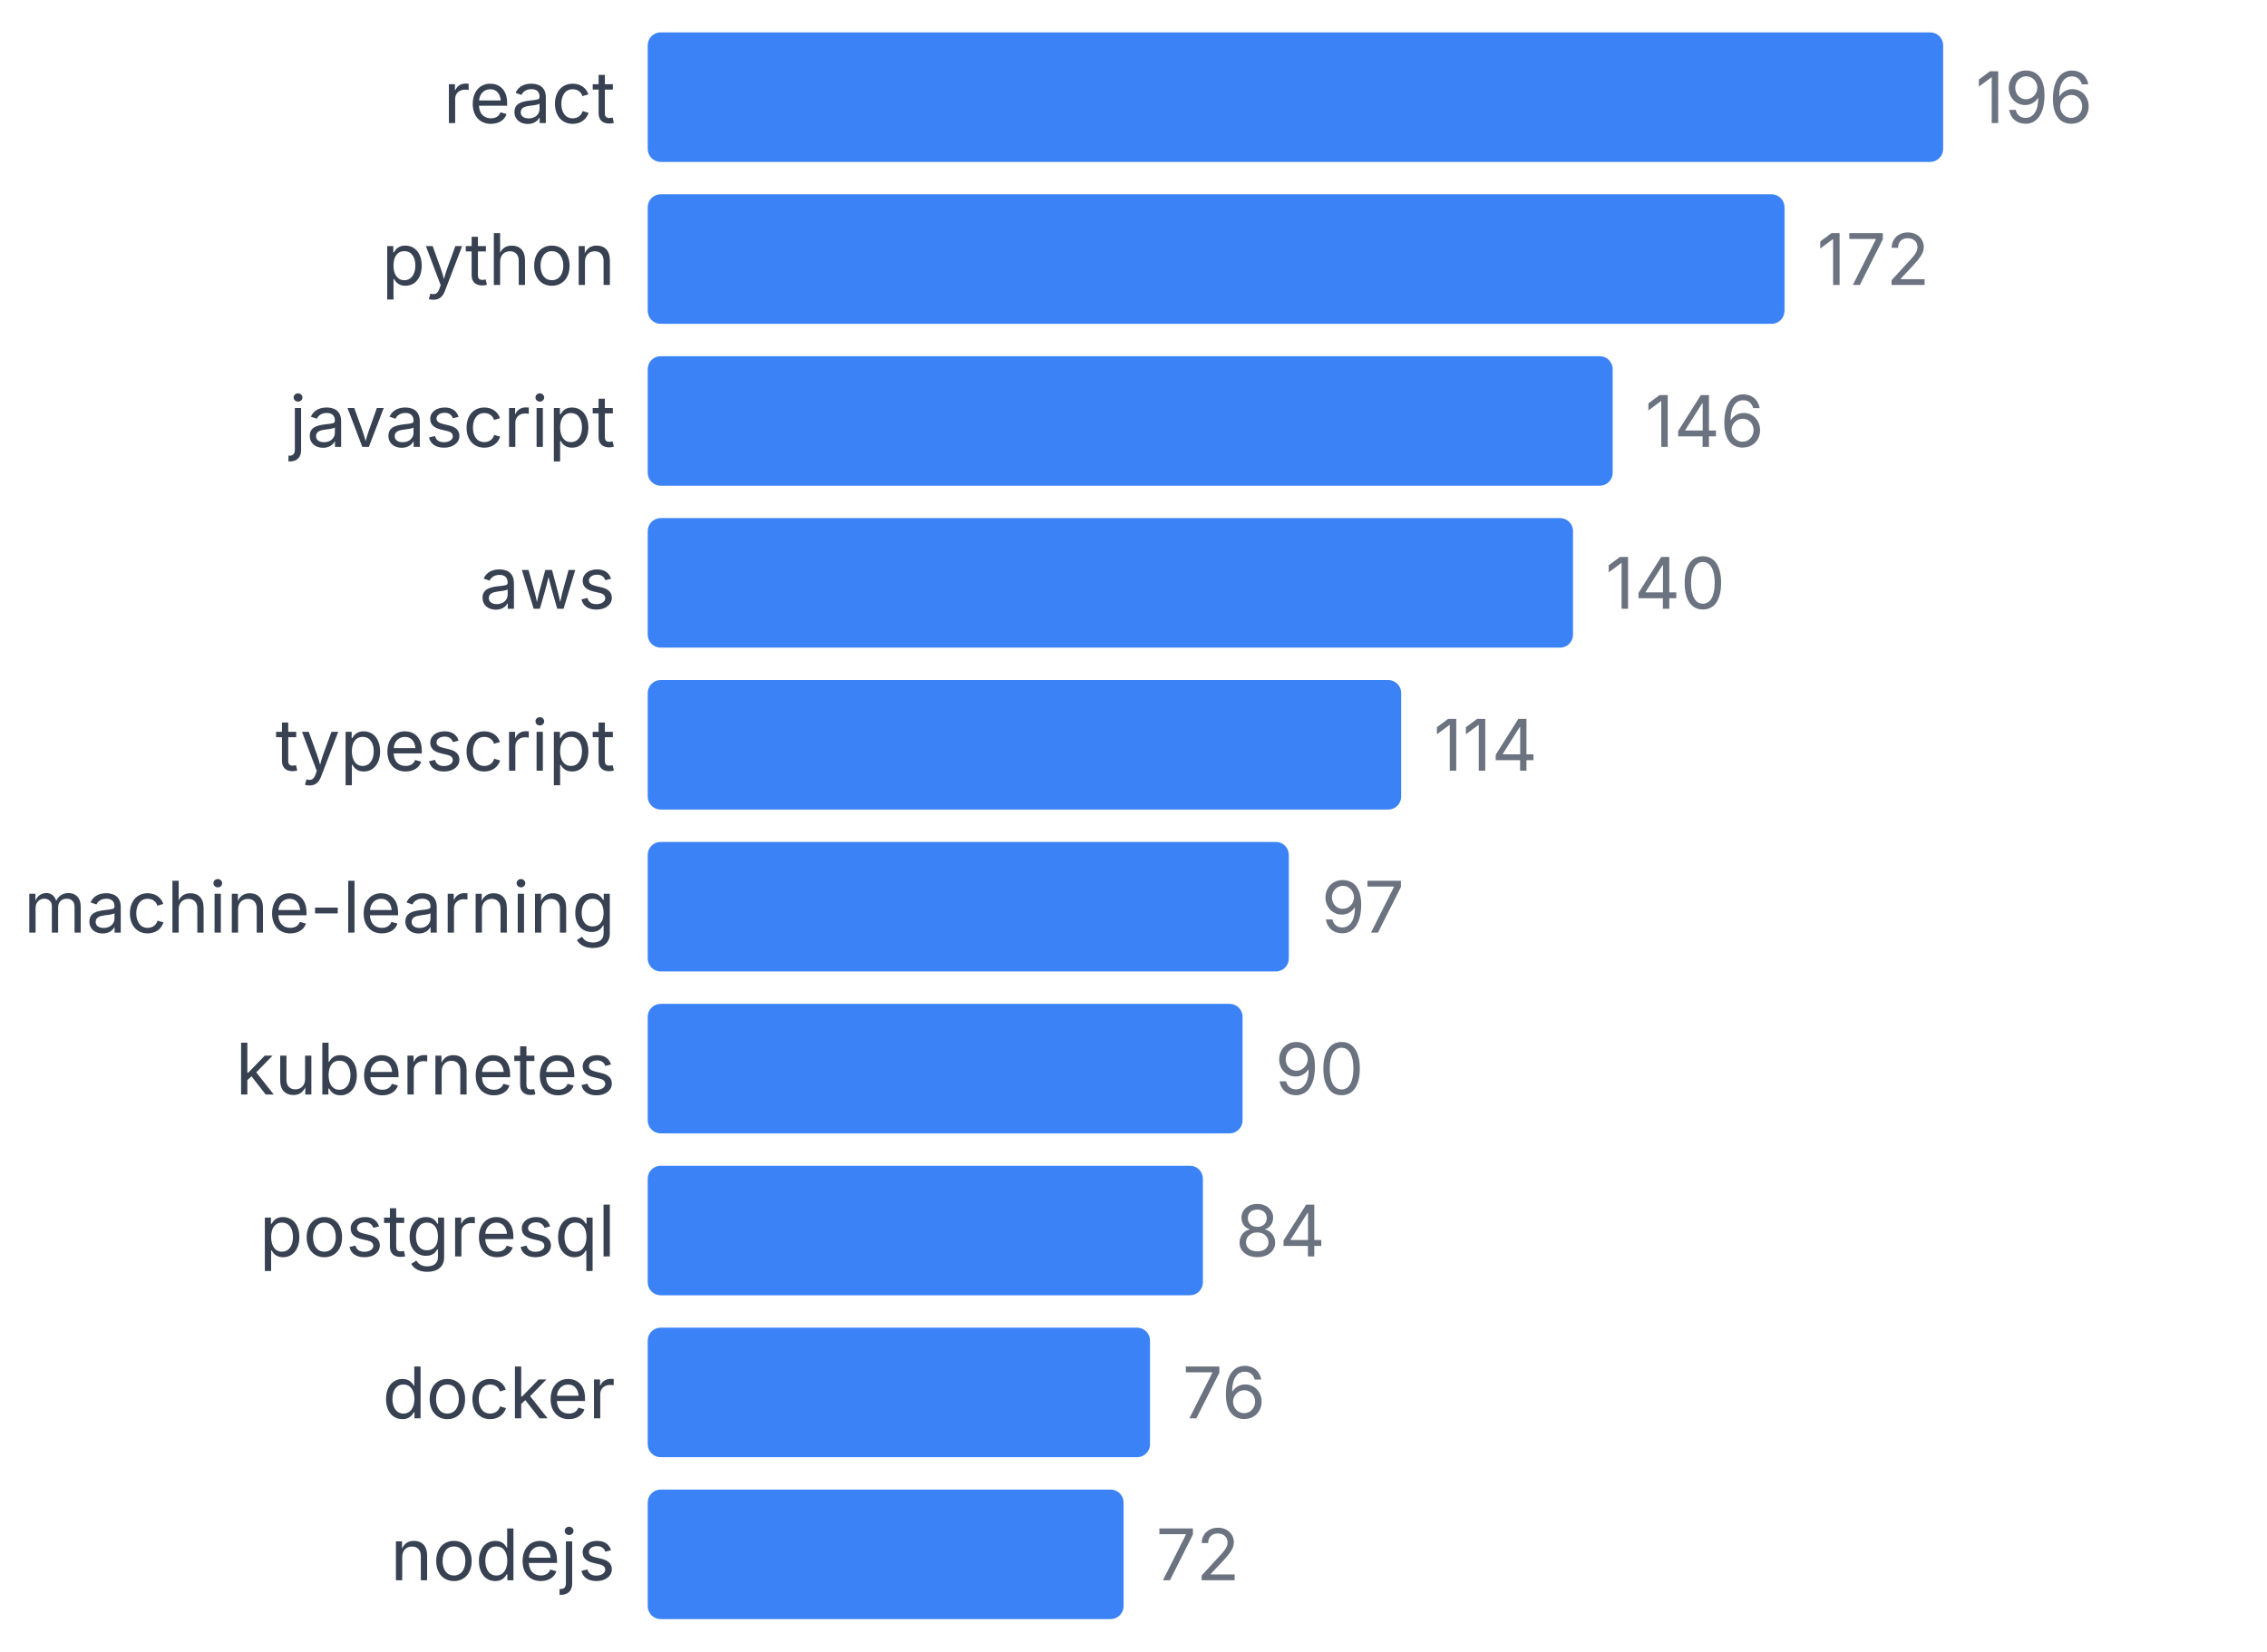
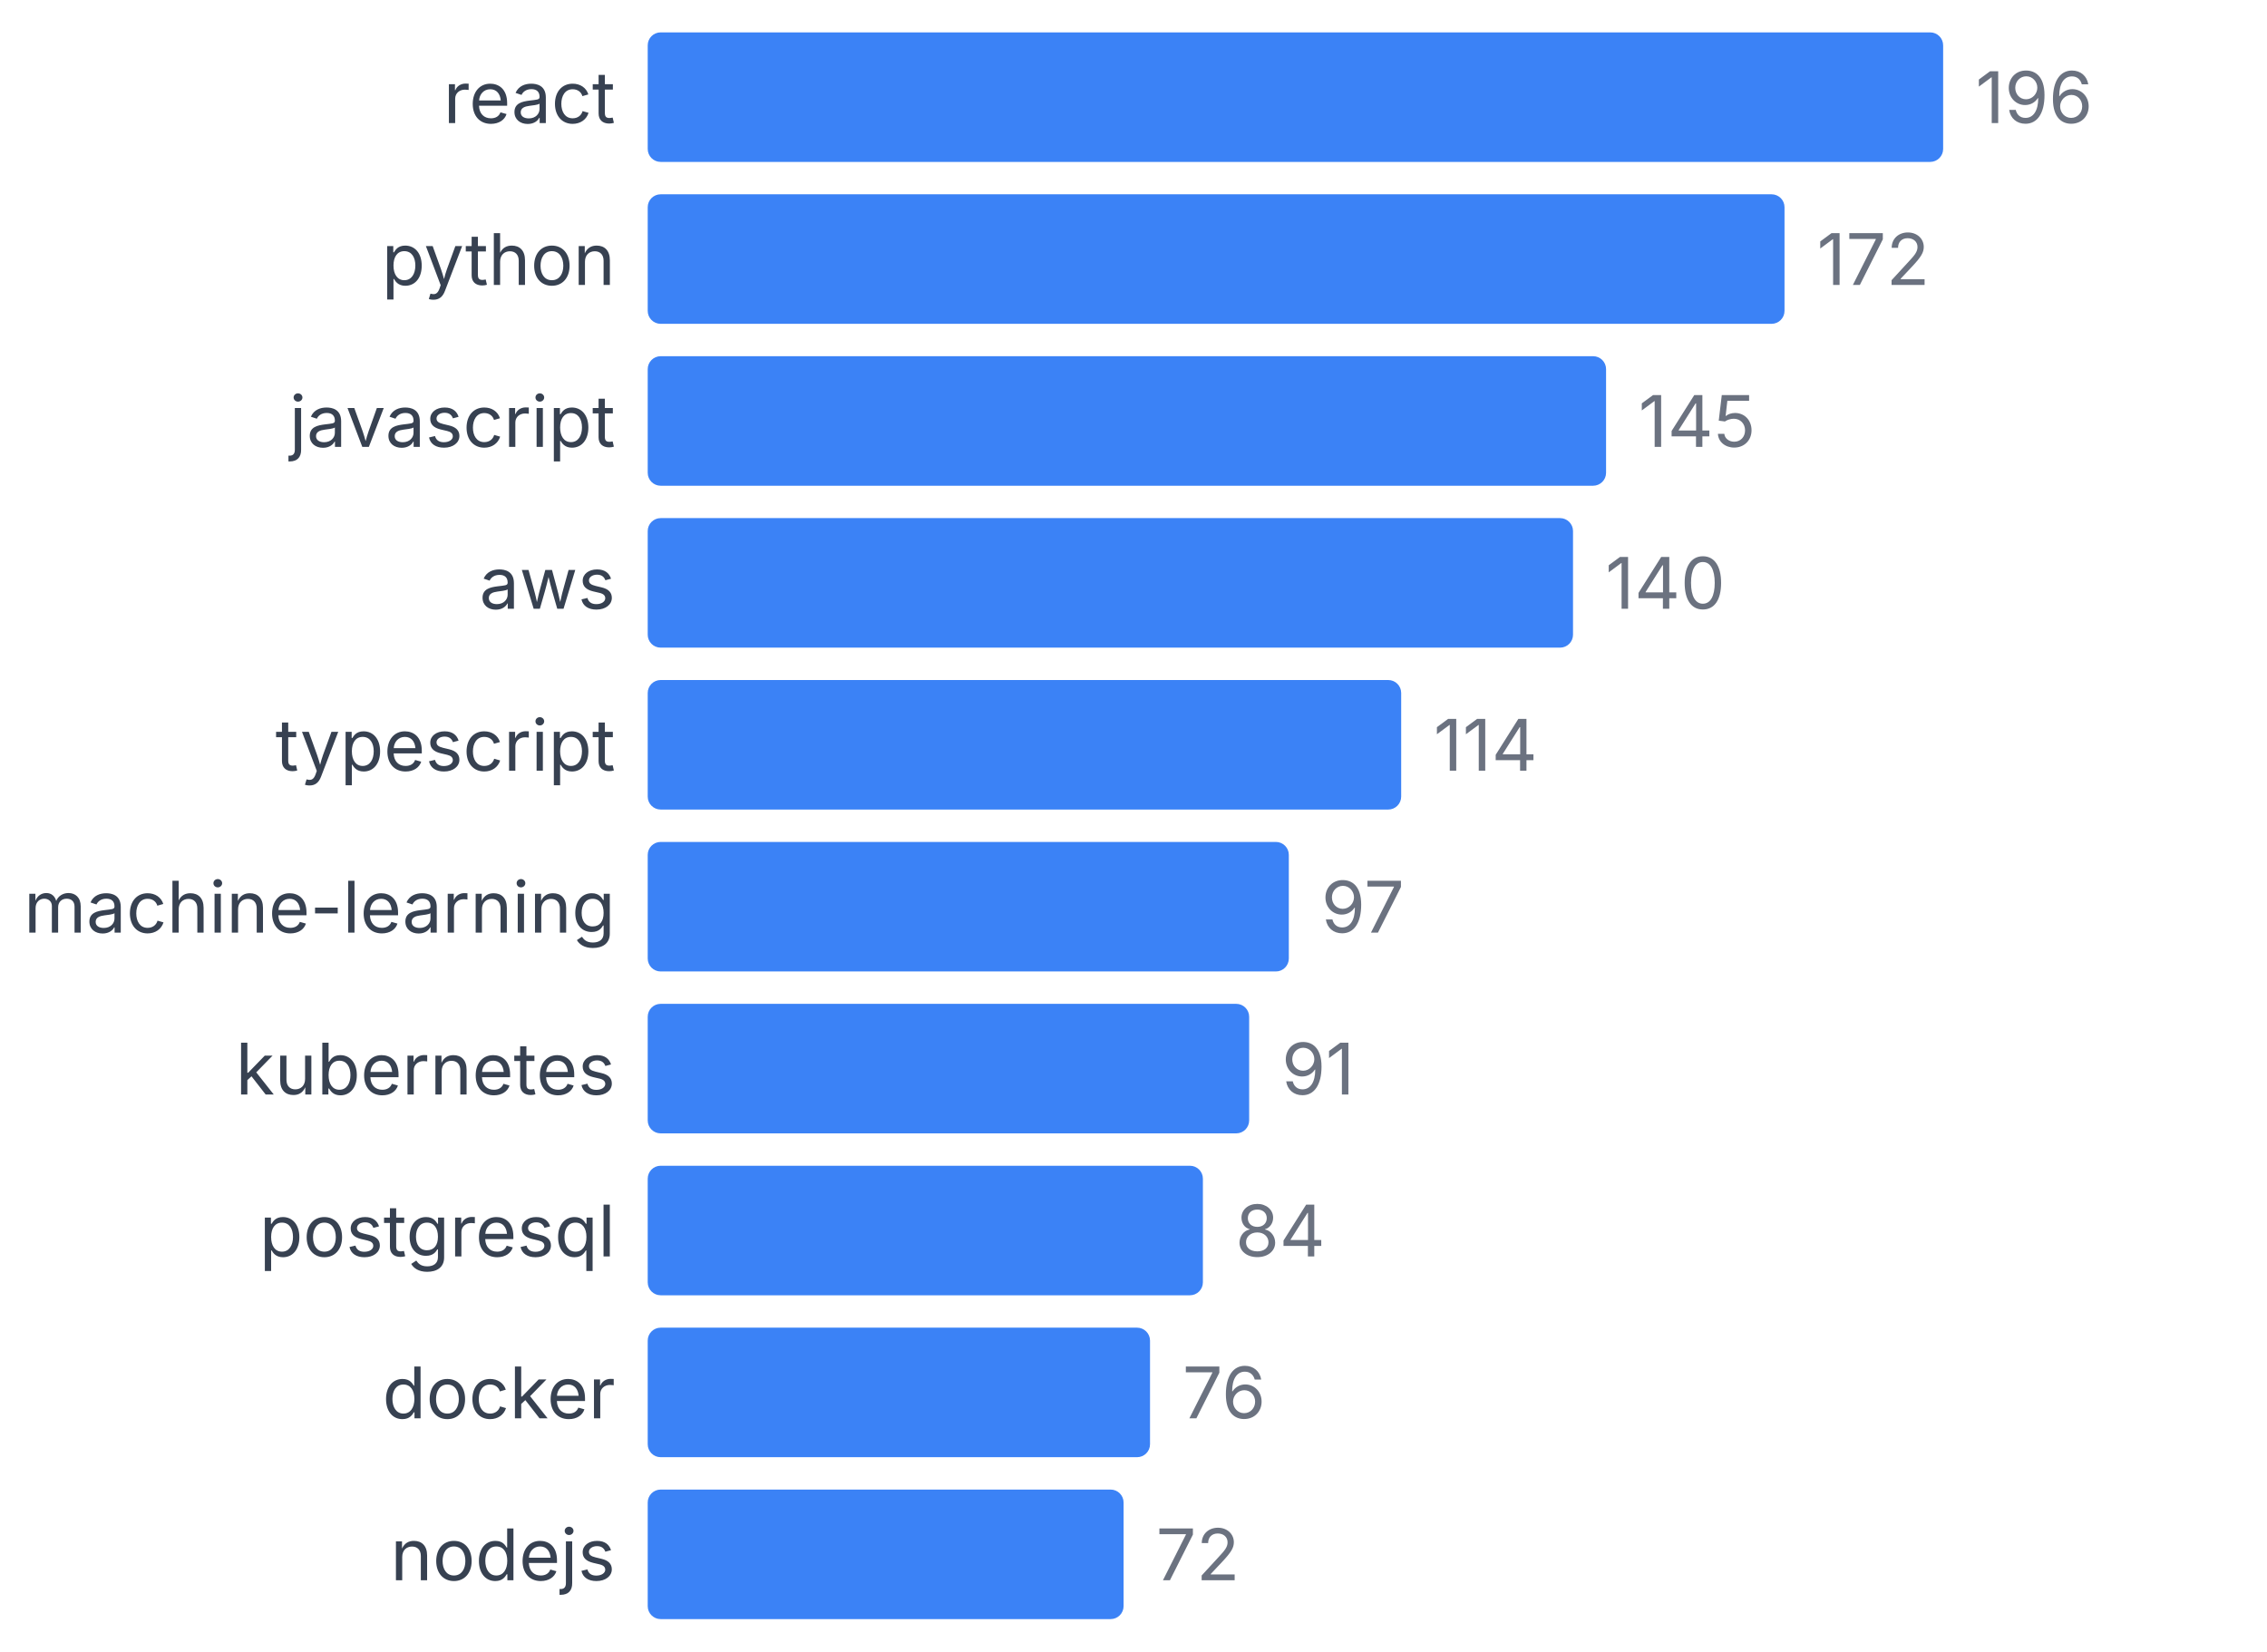
<svg xmlns="http://www.w3.org/2000/svg" width="350" height="255" viewBox="0 0 350 255">
  <style>
    text { font-family: system-ui, -apple-system, sans-serif; }
  </style>
  <text x="95" y="19" text-anchor="end" font-size="11" fill="#374151">react</text>
  <rect x="100" y="5" width="200" height="20" fill="#3b82f6" rx="2" />
  <text x="305" y="19" font-size="11" fill="#6b7280">196</text>
  <text x="95" y="44" text-anchor="end" font-size="11" fill="#374151">python</text>
  <rect x="100" y="30" width="175.51" height="20" fill="#3b82f6" rx="2" />
  <text x="280.51" y="44" font-size="11" fill="#6b7280">172</text>
  <text x="95" y="69" text-anchor="end" font-size="11" fill="#374151">javascript</text>
-   <rect x="100" y="55" width="148.98" height="20" fill="#3b82f6" rx="2" />
-   <text x="253.98" y="69" font-size="11" fill="#6b7280">146</text>
+   <rect x="100" y="55" width="147.959" height="20" fill="#3b82f6" rx="2" />
+   <text x="252.959" y="69" font-size="11" fill="#6b7280">145</text>
  <text x="95" y="94" text-anchor="end" font-size="11" fill="#374151">aws</text>
  <rect x="100" y="80" width="142.857" height="20" fill="#3b82f6" rx="2" />
  <text x="247.857" y="94" font-size="11" fill="#6b7280">140</text>
  <text x="95" y="119" text-anchor="end" font-size="11" fill="#374151">typescript</text>
  <rect x="100" y="105" width="116.327" height="20" fill="#3b82f6" rx="2" />
  <text x="221.327" y="119" font-size="11" fill="#6b7280">114</text>
  <text x="95" y="144" text-anchor="end" font-size="11" fill="#374151">machine-learning</text>
  <rect x="100" y="130" width="98.98" height="20" fill="#3b82f6" rx="2" />
  <text x="203.98" y="144" font-size="11" fill="#6b7280">97</text>
  <text x="95" y="169" text-anchor="end" font-size="11" fill="#374151">kubernetes</text>
-   <rect x="100" y="155" width="91.837" height="20" fill="#3b82f6" rx="2" />
-   <text x="196.837" y="169" font-size="11" fill="#6b7280">90</text>
+   <rect x="100" y="155" width="92.857" height="20" fill="#3b82f6" rx="2" />
+   <text x="197.857" y="169" font-size="11" fill="#6b7280">91</text>
  <text x="95" y="194" text-anchor="end" font-size="11" fill="#374151">postgresql</text>
  <rect x="100" y="180" width="85.714" height="20" fill="#3b82f6" rx="2" />
  <text x="190.714" y="194" font-size="11" fill="#6b7280">84</text>
  <text x="95" y="219" text-anchor="end" font-size="11" fill="#374151">docker</text>
  <rect x="100" y="205" width="77.551" height="20" fill="#3b82f6" rx="2" />
  <text x="182.551" y="219" font-size="11" fill="#6b7280">76</text>
  <text x="95" y="244" text-anchor="end" font-size="11" fill="#374151">nodejs</text>
  <rect x="100" y="230" width="73.469" height="20" fill="#3b82f6" rx="2" />
  <text x="178.469" y="244" font-size="11" fill="#6b7280">72</text>
</svg>
